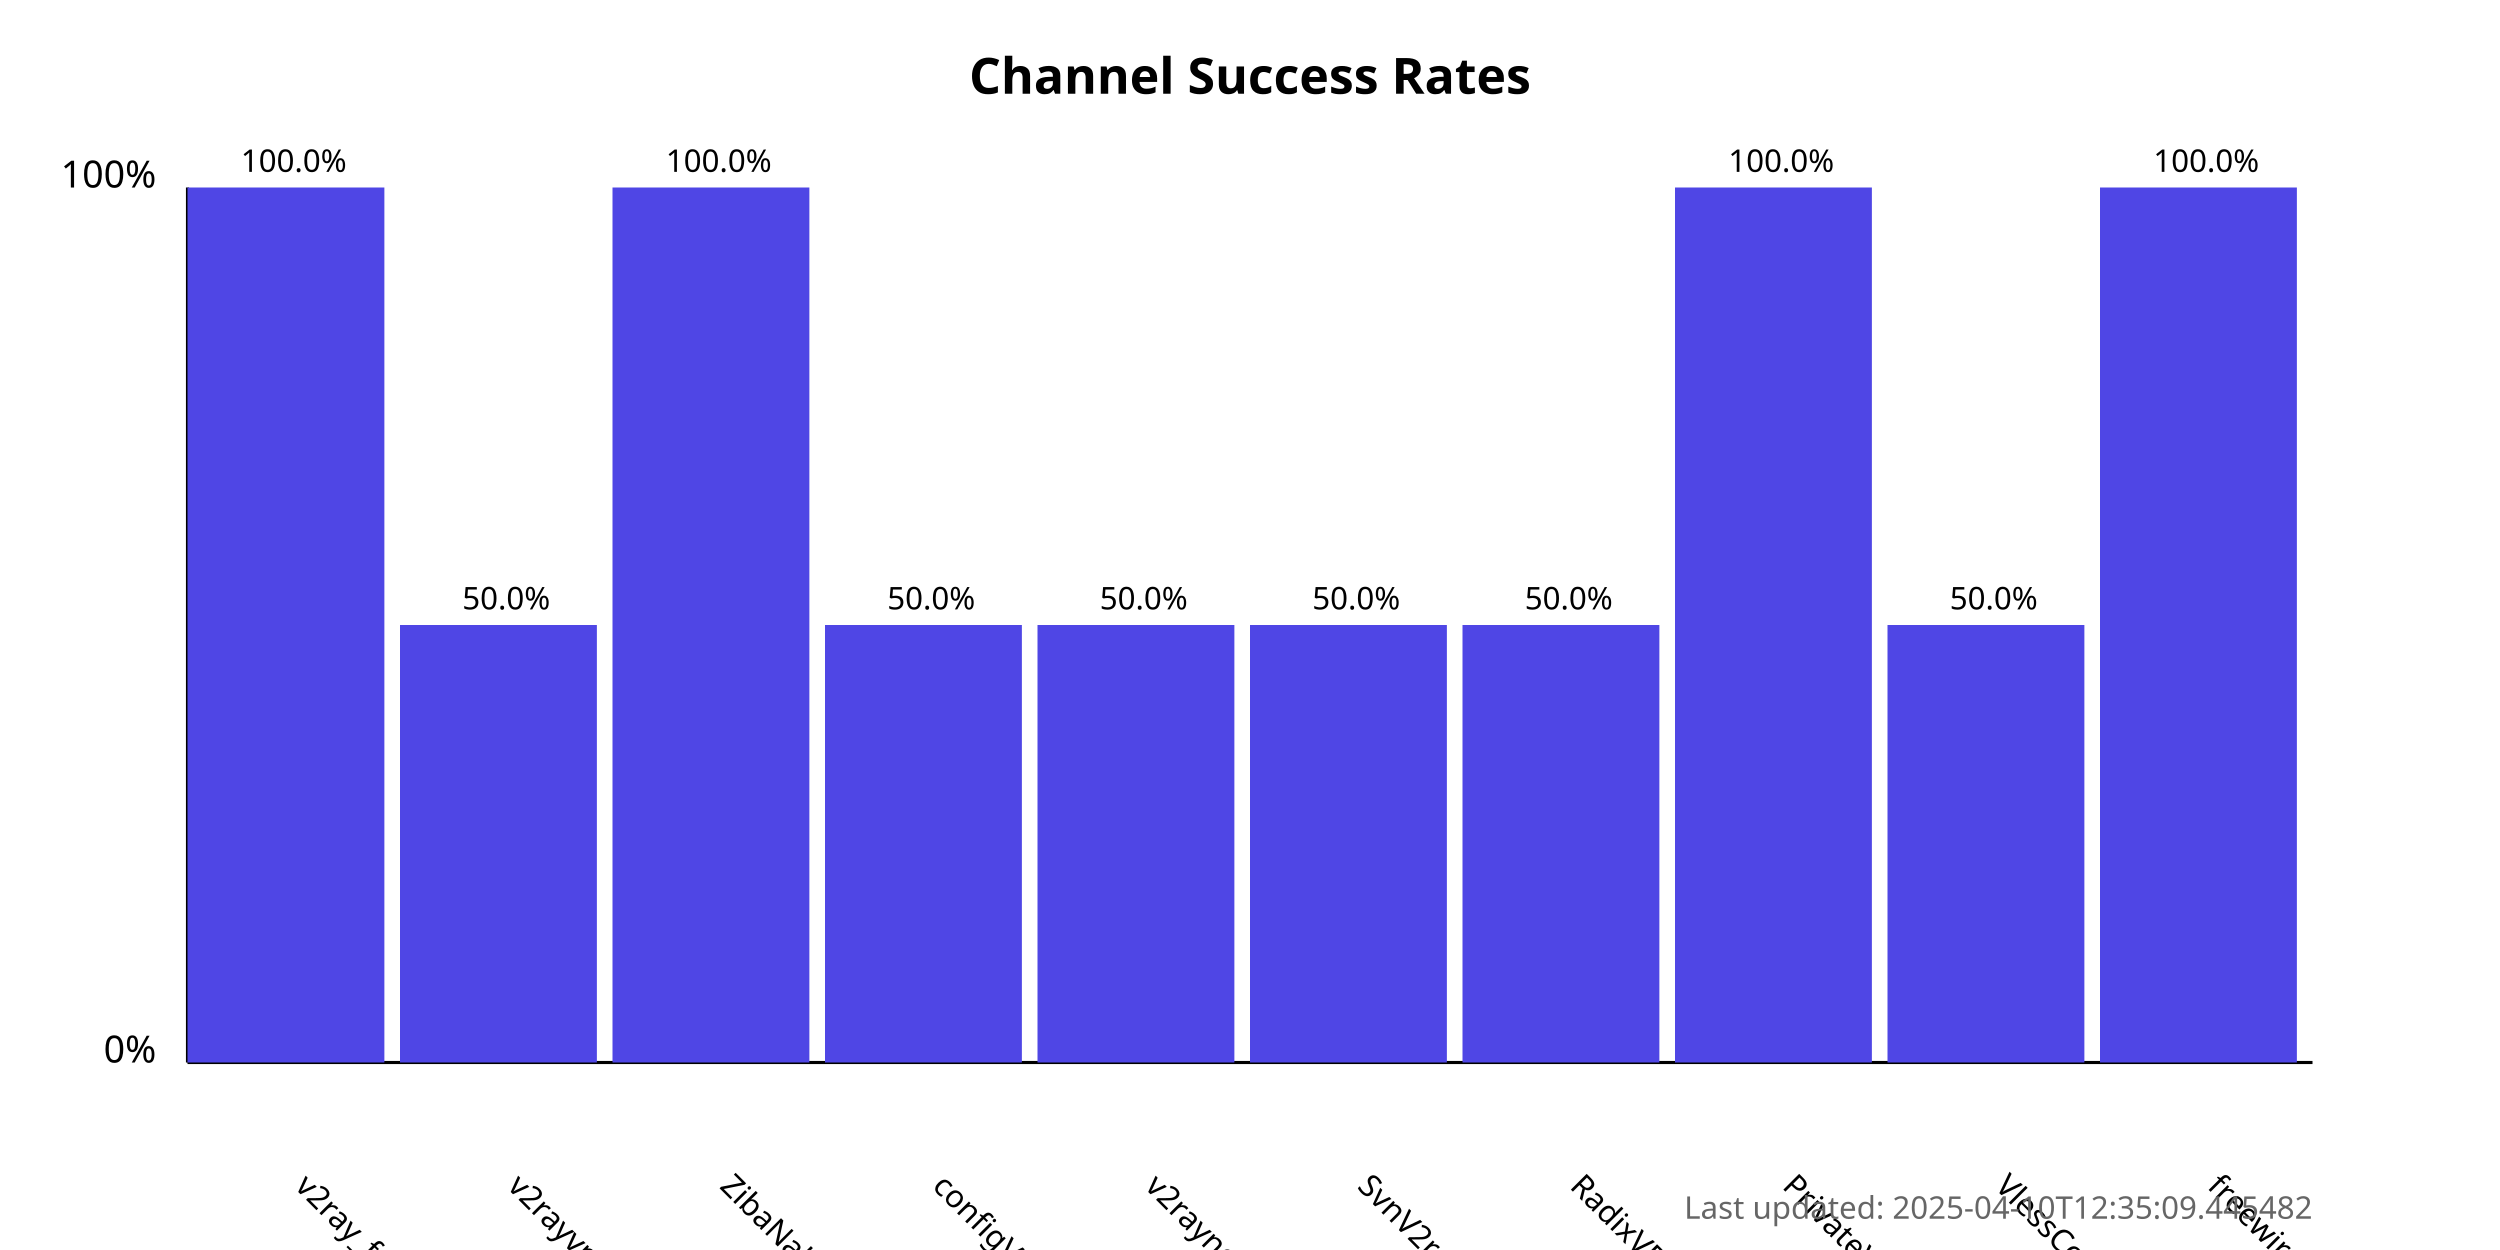
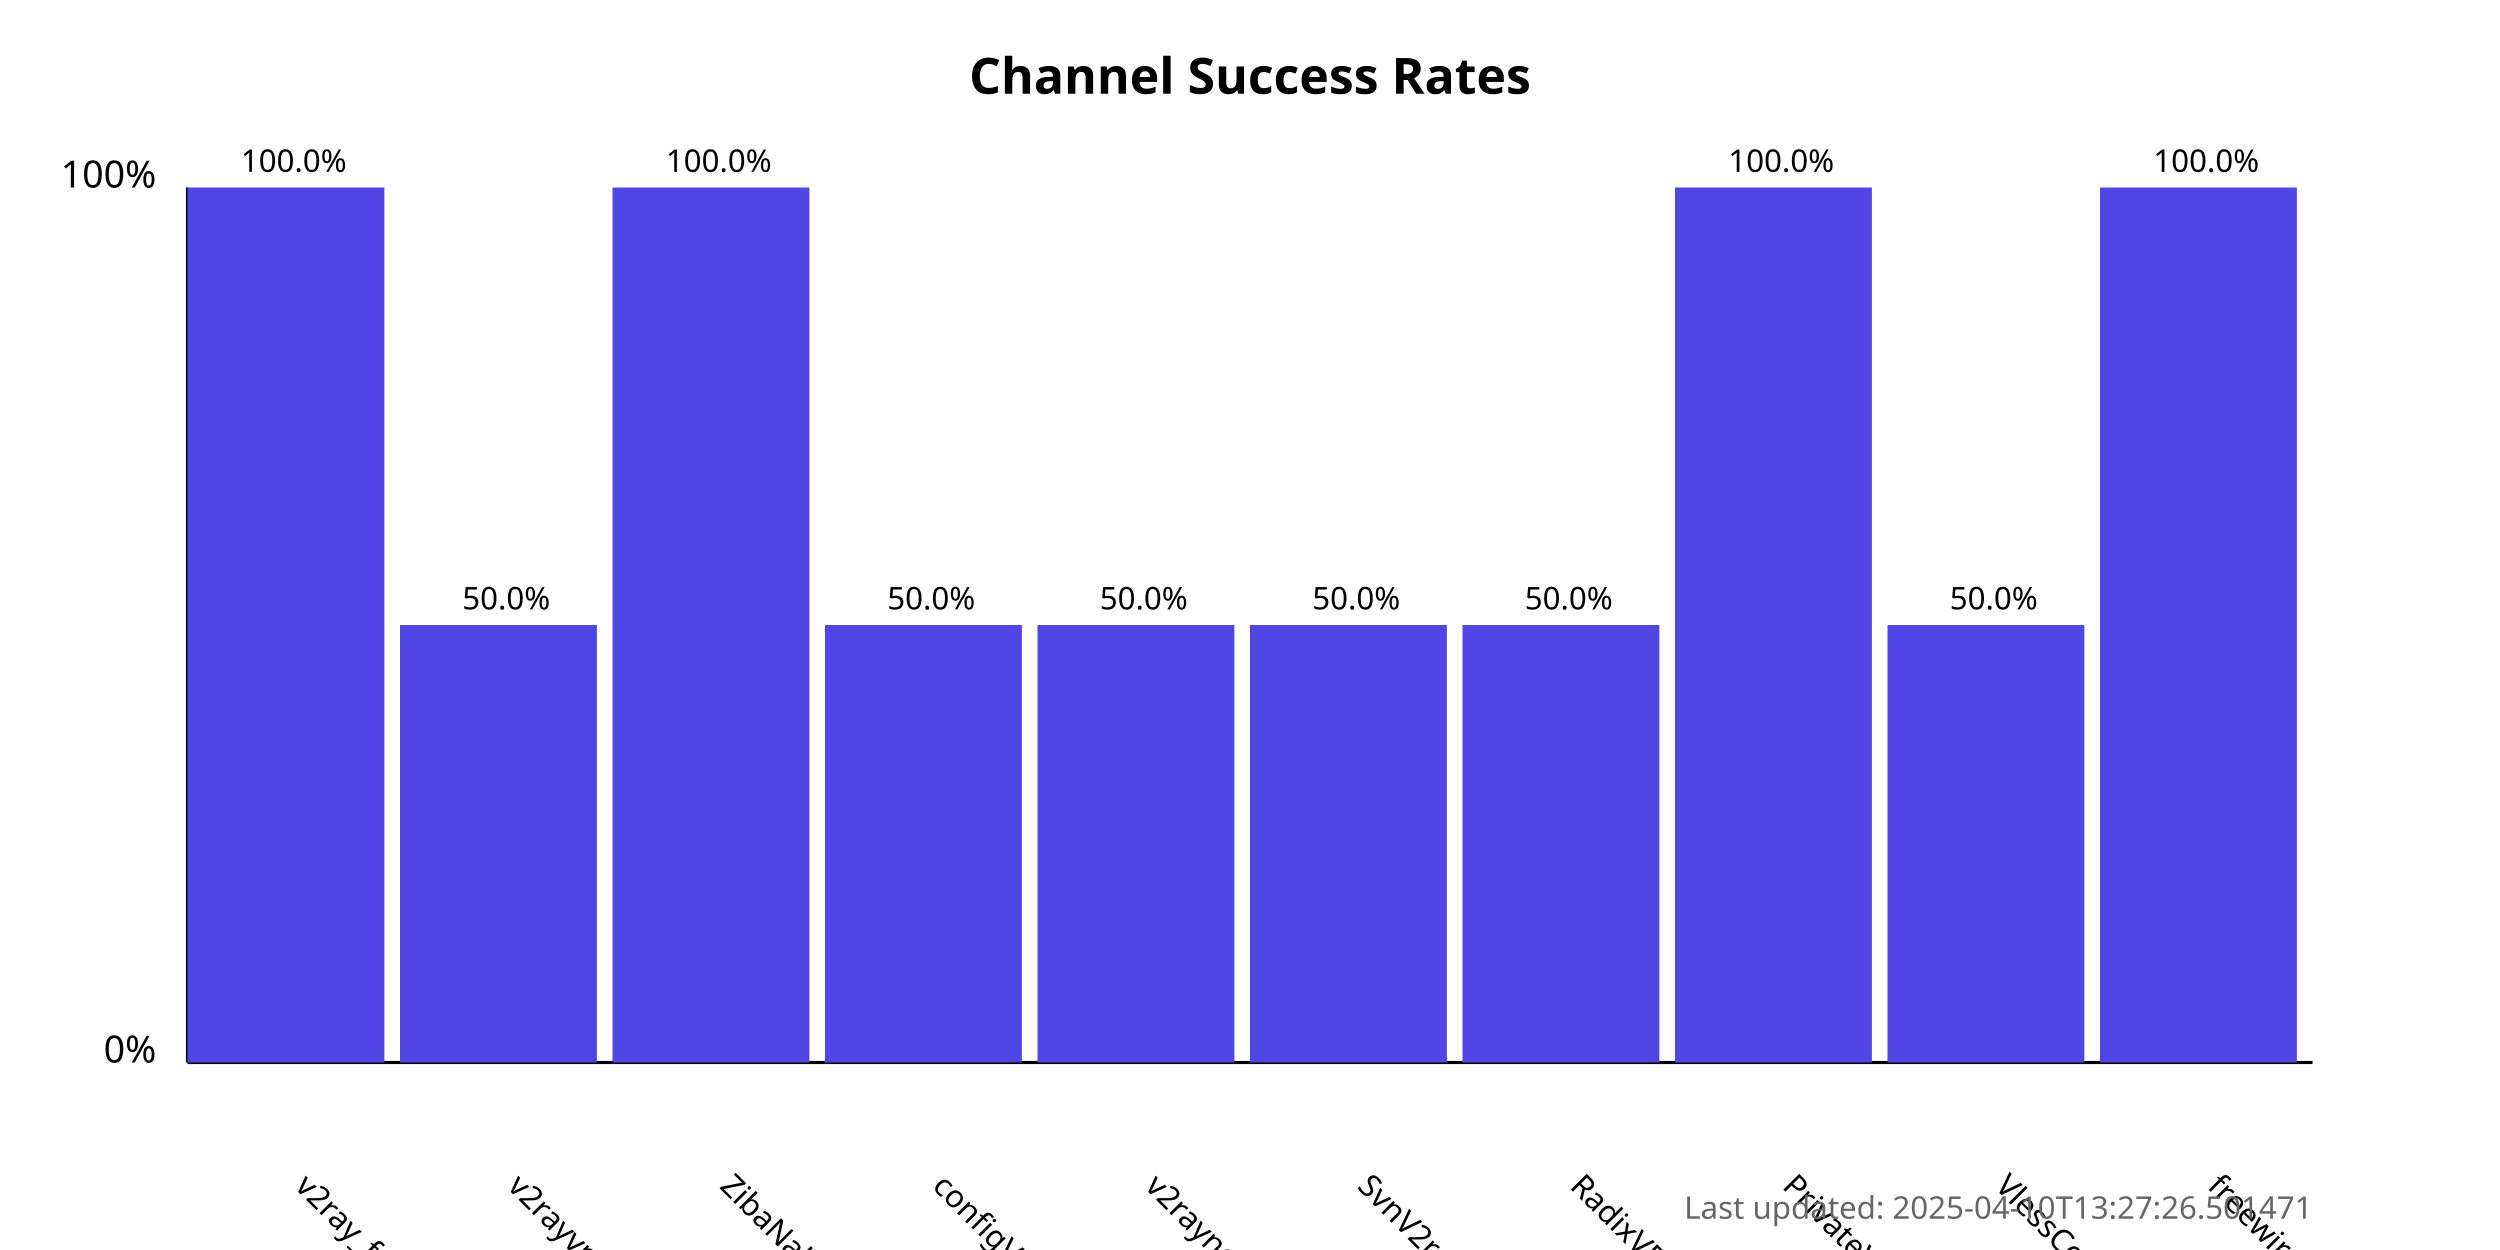
<svg xmlns="http://www.w3.org/2000/svg" width="800" height="400">
  <style>
            .chart-title { font: bold 16px sans-serif; }
            .axis-label { font: 12px sans-serif; }
            .tick-label { font: 10px sans-serif; }
            .bar { fill: #4f46e5; }
            .bar:hover { fill: #6366f1; }
            .timestamp { font: 10px sans-serif; fill: #666; }
        </style>
  <text x="400.0" y="30" text-anchor="middle" class="chart-title">
            Channel Success Rates
        </text>
  <line x1="60" y1="340" x2="60" y2="60" stroke="black" stroke-width="1" />
  <line x1="60" y1="340" x2="740" y2="340" stroke="black" stroke-width="1" />
  <text x="50" y="340" text-anchor="end" class="axis-label">0%</text>
  <text x="50" y="60" text-anchor="end" class="axis-label">100%</text>
  <g>
    <rect x="60" y="60.0" width="63.0" height="280.0" class="bar" />
    <text x="94.0" y="380" transform="rotate(45, 94.0, 380)" text-anchor="start" class="tick-label">
                v2ray_free_conf
            </text>
    <text x="94.0" y="55.0" text-anchor="middle" class="tick-label">
                100.0%
            </text>
  </g>
  <g>
    <rect x="128.0" y="200.0" width="63.0" height="140.0" class="bar" />
    <text x="162.0" y="380" transform="rotate(45, 162.0, 380)" text-anchor="start" class="tick-label">
                v2rayvpno
            </text>
    <text x="162.0" y="195.0" text-anchor="middle" class="tick-label">
                50.0%
            </text>
  </g>
  <g>
    <rect x="196.0" y="60.0" width="63.0" height="280.0" class="bar" />
    <text x="230.0" y="380" transform="rotate(45, 230.0, 380)" text-anchor="start" class="tick-label">
                ZibaNabz
            </text>
    <text x="230.0" y="55.0" text-anchor="middle" class="tick-label">
                100.0%
            </text>
  </g>
  <g>
    <rect x="264.0" y="200.0" width="63.0" height="140.0" class="bar" />
    <text x="298.0" y="380" transform="rotate(45, 298.0, 380)" text-anchor="start" class="tick-label">
                configV2rayForFree
            </text>
    <text x="298.0" y="195.0" text-anchor="middle" class="tick-label">
                50.0%
            </text>
  </g>
  <g>
    <rect x="332.0" y="200.0" width="63.0" height="140.0" class="bar" />
    <text x="366.0" y="380" transform="rotate(45, 366.0, 380)" text-anchor="start" class="tick-label">
                v2rayngvpn
            </text>
    <text x="366.0" y="195.0" text-anchor="middle" class="tick-label">
                50.0%
            </text>
  </g>
  <g>
    <rect x="400.0" y="200.0" width="63.0" height="140.0" class="bar" />
    <text x="434.0" y="380" transform="rotate(45, 434.0, 380)" text-anchor="start" class="tick-label">
                SvnV2ray
            </text>
    <text x="434.0" y="195.0" text-anchor="middle" class="tick-label">
                50.0%
            </text>
  </g>
  <g>
    <rect x="468.0" y="200.0" width="63.0" height="140.0" class="bar" />
    <text x="502.0" y="380" transform="rotate(45, 502.0, 380)" text-anchor="start" class="tick-label">
                RadixVPN
            </text>
    <text x="502.0" y="195.0" text-anchor="middle" class="tick-label">
                50.0%
            </text>
  </g>
  <g>
    <rect x="536.0" y="60.0" width="63.0" height="280.0" class="bar" />
    <text x="570.0" y="380" transform="rotate(45, 570.0, 380)" text-anchor="start" class="tick-label">
                PrivateVPNs
            </text>
    <text x="570.0" y="55.0" text-anchor="middle" class="tick-label">
                100.0%
            </text>
  </g>
  <g>
    <rect x="604.0" y="200.0" width="63.0" height="140.0" class="bar" />
    <text x="638.0" y="380" transform="rotate(45, 638.0, 380)" text-anchor="start" class="tick-label">
                VlessConfig
            </text>
    <text x="638.0" y="195.0" text-anchor="middle" class="tick-label">
                50.0%
            </text>
  </g>
  <g>
    <rect x="672.0" y="60.0" width="63.0" height="280.0" class="bar" />
    <text x="706.0" y="380" transform="rotate(45, 706.0, 380)" text-anchor="start" class="tick-label">
                freewireguard
            </text>
    <text x="706.0" y="55.0" text-anchor="middle" class="tick-label">
                100.0%
            </text>
  </g>
  <text x="740" y="390" text-anchor="end" class="timestamp">
-             Last updated: 2025-04-10T12:35:09.445482
+             Last updated: 2025-04-10T13:27:26.501471
        </text>
</svg>
